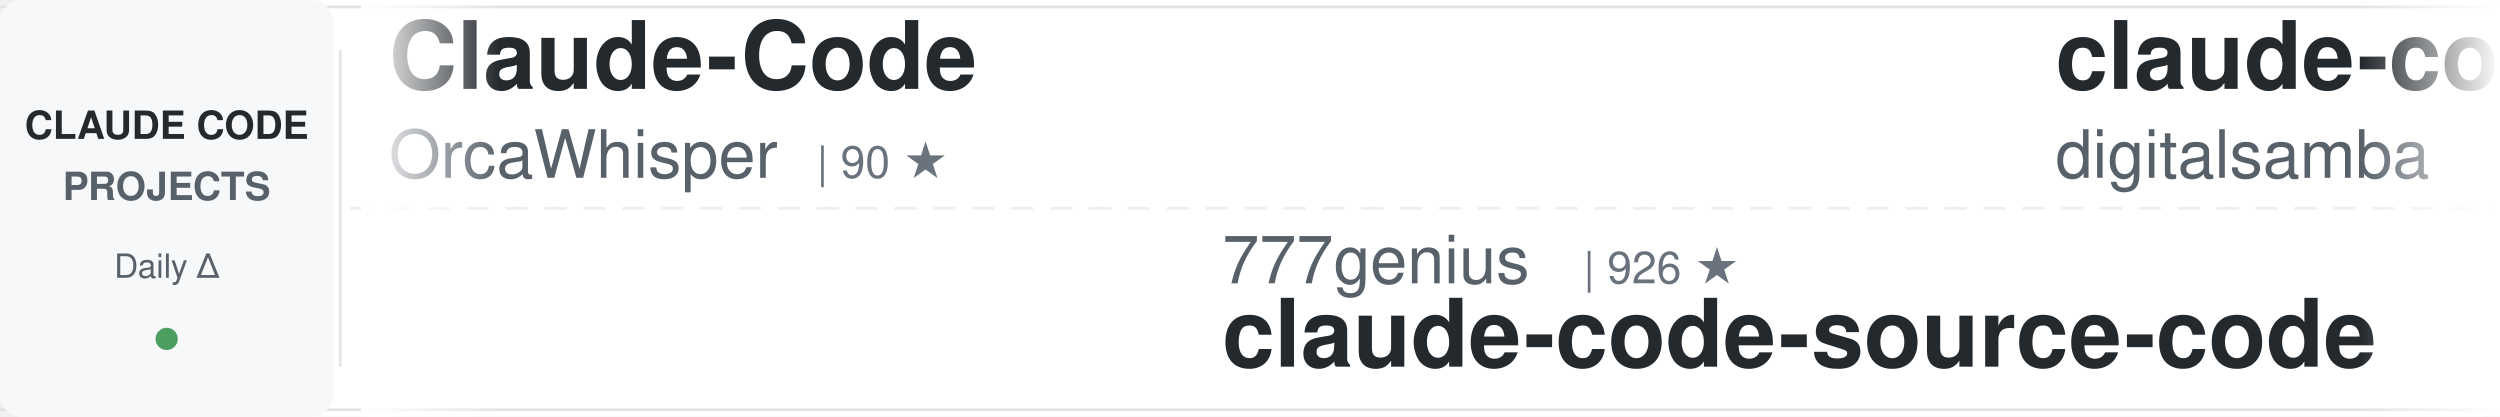
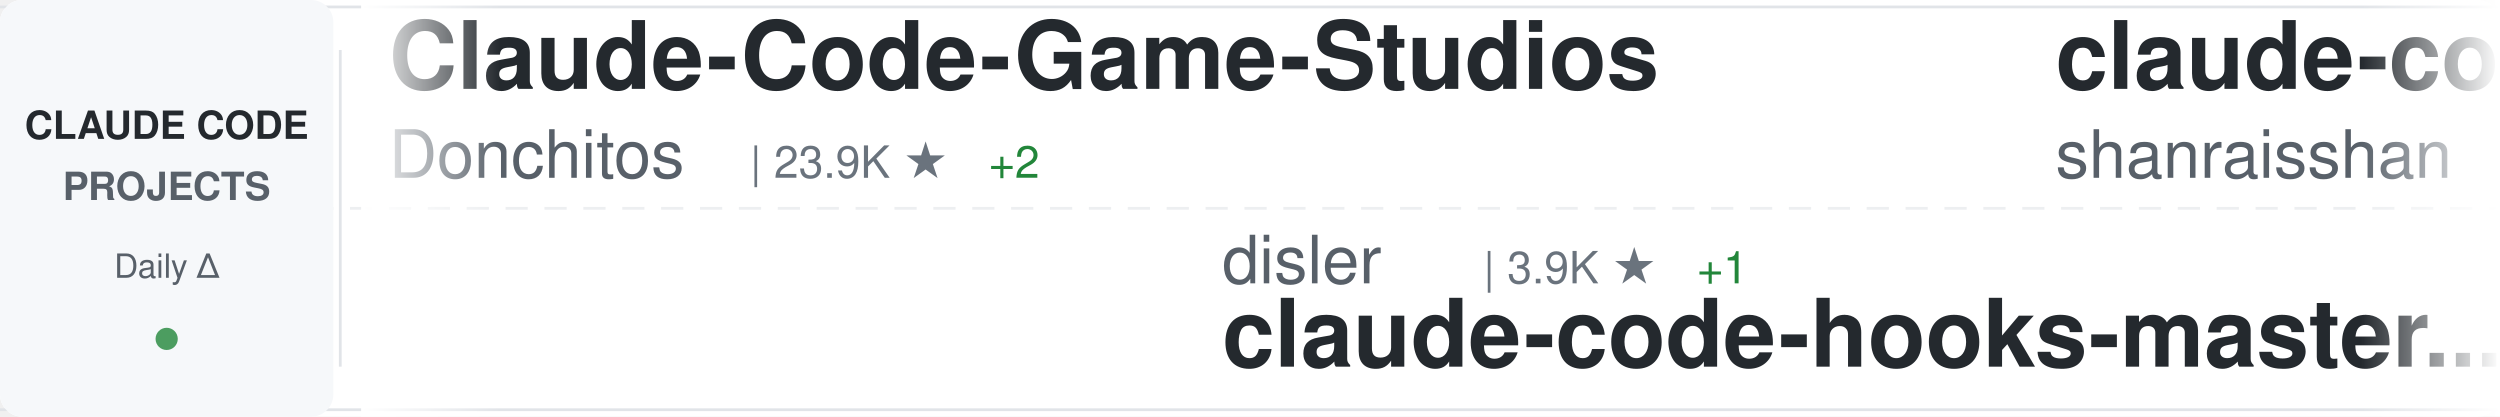
<svg xmlns="http://www.w3.org/2000/svg" width="900" height="150">
  <defs>
    <linearGradient id="awesomeLeftFade" x1="0%" y1="0%" x2="100%" y2="0%">
      <stop offset="0%" style="stop-color:#ffffff;stop-opacity:1" />
      <stop offset="100%" style="stop-color:#ffffff;stop-opacity:0" />
    </linearGradient>
    <linearGradient id="awesomeRightFade" x1="0%" y1="0%" x2="100%" y2="0%">
      <stop offset="0%" style="stop-color:#ffffff;stop-opacity:0" />
      <stop offset="100%" style="stop-color:#ffffff;stop-opacity:1" />
    </linearGradient>
  </defs>
  <rect width="900" height="150" fill="#ffffff" rx="8" />
  <rect x="0" y="2" width="900" height="1" fill="#e1e4e8" />
  <rect x="0" y="147" width="900" height="1" fill="#e1e4e8" />
  <line x1="0" y1="75" x2="900" y2="75" stroke="#e1e4e8" stroke-width="1" stroke-dasharray="8 6" opacity="0.6" />
  <rect x="0" y="0" width="120" height="150" fill="#f6f8fa" rx="8" />
  <text x="60" y="50" font-family="-apple-system, BlinkMacSystemFont, 'Segoe UI', Helvetica, Arial, sans-serif" font-size="14" font-weight="600" fill="#24292e" text-anchor="middle">CLAUDE CODE</text>
  <text x="60" y="72" font-family="-apple-system, BlinkMacSystemFont, 'Segoe UI', Helvetica, Arial, sans-serif" font-size="14" font-weight="600" fill="#586069" text-anchor="middle">PROJECTS</text>
  <text x="60" y="100" font-family="-apple-system, BlinkMacSystemFont, 'Segoe UI', Helvetica, Arial, sans-serif" font-size="12" font-weight="500" fill="#586069" text-anchor="middle">Daily Δ</text>
  <circle cx="60" cy="122" r="4" fill="#22863a" opacity="0.8" />
  <rect x="122" y="18" width="1" height="114" fill="#e1e4e8" />
  <clipPath id="awesomeTickerClip">
    <rect x="130" y="0" width="770" height="150" />
  </clipPath>
  <g clip-path="url(#awesomeTickerClip)">
    <g id="awesomeTickerItems">
      <animateTransform attributeName="transform" attributeType="XML" type="translate" from="0 0" to="-3000 0" dur="54s" repeatCount="indefinite" />
      <g transform="translate(0, 0)">
-         <text x="140" y="32" font-family="-apple-system, BlinkMacSystemFont, 'Segoe UI', Helvetica, Arial, sans-serif" font-size="34" font-weight="600" fill="#24292e">Claude-Code</text>
-         <text x="140" y="64" font-family="-apple-system, BlinkMacSystemFont, 'Segoe UI', Helvetica, Arial, sans-serif" font-size="24" font-weight="400" fill="#586069">OrcaWhisper</text>
-         <text x="294" y="64" font-family="-apple-system, BlinkMacSystemFont, 'Segoe UI', Helvetica, Arial, sans-serif" font-size="16" font-weight="500" fill="#6a737d">| 90 ★</text>
+         <text x="140" y="32" font-family="-apple-system, BlinkMacSystemFont, 'Segoe UI', Helvetica, Arial, sans-serif" font-size="34" font-weight="600" fill="#24292e">Claude-Code-Game-Studios</text>
+         <text x="140" y="64" font-family="-apple-system, BlinkMacSystemFont, 'Segoe UI', Helvetica, Arial, sans-serif" font-size="24" font-weight="400" fill="#586069">Donchitos</text>
+         <text x="270" y="64" font-family="-apple-system, BlinkMacSystemFont, 'Segoe UI', Helvetica, Arial, sans-serif" font-size="16" font-weight="500" fill="#6a737d">| 23.9K ★</text>
+         <text x="356" y="64" font-family="-apple-system, BlinkMacSystemFont, 'Segoe UI', Helvetica, Arial, sans-serif" font-size="16" font-weight="500" fill="#22863a"> +2</text>
      </g>
      <g transform="translate(300, 0)">
-         <text x="140" y="102" font-family="-apple-system, BlinkMacSystemFont, 'Segoe UI', Helvetica, Arial, sans-serif" font-size="24" font-weight="400" fill="#586069">777genius</text>
-         <text x="270" y="102" font-family="-apple-system, BlinkMacSystemFont, 'Segoe UI', Helvetica, Arial, sans-serif" font-size="16" font-weight="500" fill="#6a737d">| 926 ★</text>
-         <text x="140" y="132" font-family="-apple-system, BlinkMacSystemFont, 'Segoe UI', Helvetica, Arial, sans-serif" font-size="34" font-weight="600" fill="#24292e">claude-code-source-code</text>
+         <text x="140" y="102" font-family="-apple-system, BlinkMacSystemFont, 'Segoe UI', Helvetica, Arial, sans-serif" font-size="24" font-weight="400" fill="#586069">disler</text>
+         <text x="234" y="102" font-family="-apple-system, BlinkMacSystemFont, 'Segoe UI', Helvetica, Arial, sans-serif" font-size="16" font-weight="500" fill="#6a737d">| 3.9K ★</text>
+         <text x="311" y="102" font-family="-apple-system, BlinkMacSystemFont, 'Segoe UI', Helvetica, Arial, sans-serif" font-size="16" font-weight="500" fill="#22863a"> +1</text>
+         <text x="140" y="132" font-family="-apple-system, BlinkMacSystemFont, 'Segoe UI', Helvetica, Arial, sans-serif" font-size="34" font-weight="600" fill="#24292e">claude-code-hooks-master...</text>
      </g>
      <g transform="translate(600, 0)">
-         <text x="140" y="32" font-family="-apple-system, BlinkMacSystemFont, 'Segoe UI', Helvetica, Arial, sans-serif" font-size="34" font-weight="600" fill="#24292e">claude-code-video-toolki...</text>
-         <text x="140" y="64" font-family="-apple-system, BlinkMacSystemFont, 'Segoe UI', Helvetica, Arial, sans-serif" font-size="24" font-weight="400" fill="#586069">digitalsamba</text>
-         <text x="306" y="64" font-family="-apple-system, BlinkMacSystemFont, 'Segoe UI', Helvetica, Arial, sans-serif" font-size="16" font-weight="500" fill="#6a737d">| 1.9K ★</text>
+         <text x="140" y="32" font-family="-apple-system, BlinkMacSystemFont, 'Segoe UI', Helvetica, Arial, sans-serif" font-size="34" font-weight="600" fill="#24292e">claude-code-best-practic...</text>
+         <text x="140" y="64" font-family="-apple-system, BlinkMacSystemFont, 'Segoe UI', Helvetica, Arial, sans-serif" font-size="24" font-weight="400" fill="#586069">shanraisshan</text>
+         <text x="306" y="64" font-family="-apple-system, BlinkMacSystemFont, 'Segoe UI', Helvetica, Arial, sans-serif" font-size="16" font-weight="500" fill="#6a737d">| 64.5K ★</text>
+         <text x="392" y="64" font-family="-apple-system, BlinkMacSystemFont, 'Segoe UI', Helvetica, Arial, sans-serif" font-size="16" font-weight="500" fill="#22863a"> +8</text>
      </g>
      <g transform="translate(900, 0)">
-         <text x="140" y="102" font-family="-apple-system, BlinkMacSystemFont, 'Segoe UI', Helvetica, Arial, sans-serif" font-size="24" font-weight="400" fill="#586069">lorryjovens-hub</text>
-         <text x="342" y="102" font-family="-apple-system, BlinkMacSystemFont, 'Segoe UI', Helvetica, Arial, sans-serif" font-size="16" font-weight="500" fill="#6a737d">| 1.7K ★</text>
-         <text x="140" y="132" font-family="-apple-system, BlinkMacSystemFont, 'Segoe UI', Helvetica, Arial, sans-serif" font-size="34" font-weight="600" fill="#24292e">claude-code-rust</text>
+         <text x="140" y="102" font-family="-apple-system, BlinkMacSystemFont, 'Segoe UI', Helvetica, Arial, sans-serif" font-size="24" font-weight="400" fill="#586069">Maciek-roboblog</text>
+         <text x="342" y="102" font-family="-apple-system, BlinkMacSystemFont, 'Segoe UI', Helvetica, Arial, sans-serif" font-size="16" font-weight="500" fill="#6a737d">| 8.6K ★</text>
+         <text x="140" y="132" font-family="-apple-system, BlinkMacSystemFont, 'Segoe UI', Helvetica, Arial, sans-serif" font-size="34" font-weight="600" fill="#24292e">Claude-Code-Usage-Monito...</text>
      </g>
      <g transform="translate(1200, 0)">
-         <text x="140" y="32" font-family="-apple-system, BlinkMacSystemFont, 'Segoe UI', Helvetica, Arial, sans-serif" font-size="34" font-weight="600" fill="#24292e">claude-code-engineering</text>
-         <text x="140" y="64" font-family="-apple-system, BlinkMacSystemFont, 'Segoe UI', Helvetica, Arial, sans-serif" font-size="24" font-weight="400" fill="#586069">huangjia2019</text>
-         <text x="306" y="64" font-family="-apple-system, BlinkMacSystemFont, 'Segoe UI', Helvetica, Arial, sans-serif" font-size="16" font-weight="500" fill="#6a737d">| 1.1K ★</text>
+         <text x="140" y="32" font-family="-apple-system, BlinkMacSystemFont, 'Segoe UI', Helvetica, Arial, sans-serif" font-size="34" font-weight="600" fill="#24292e">claude-code-hub</text>
+         <text x="140" y="64" font-family="-apple-system, BlinkMacSystemFont, 'Segoe UI', Helvetica, Arial, sans-serif" font-size="24" font-weight="400" fill="#586069">ding113</text>
+         <text x="246" y="64" font-family="-apple-system, BlinkMacSystemFont, 'Segoe UI', Helvetica, Arial, sans-serif" font-size="16" font-weight="500" fill="#6a737d">| 3.3K ★</text>
      </g>
      <g transform="translate(1500, 0)">
-         <text x="140" y="102" font-family="-apple-system, BlinkMacSystemFont, 'Segoe UI', Helvetica, Arial, sans-serif" font-size="24" font-weight="400" fill="#586069">centminmod</text>
-         <text x="282" y="102" font-family="-apple-system, BlinkMacSystemFont, 'Segoe UI', Helvetica, Arial, sans-serif" font-size="16" font-weight="500" fill="#6a737d">| 2.6K ★</text>
-         <text x="140" y="132" font-family="-apple-system, BlinkMacSystemFont, 'Segoe UI', Helvetica, Arial, sans-serif" font-size="34" font-weight="600" fill="#24292e">my-claude-code-setup</text>
+         <text x="140" y="102" font-family="-apple-system, BlinkMacSystemFont, 'Segoe UI', Helvetica, Arial, sans-serif" font-size="24" font-weight="400" fill="#586069">huangjia2019</text>
+         <text x="306" y="102" font-family="-apple-system, BlinkMacSystemFont, 'Segoe UI', Helvetica, Arial, sans-serif" font-size="16" font-weight="500" fill="#6a737d">| 1.1K ★</text>
+         <text x="140" y="132" font-family="-apple-system, BlinkMacSystemFont, 'Segoe UI', Helvetica, Arial, sans-serif" font-size="34" font-weight="600" fill="#24292e">claude-code-engineering</text>
      </g>
      <g transform="translate(1800, 0)">
-         <text x="140" y="32" font-family="-apple-system, BlinkMacSystemFont, 'Segoe UI', Helvetica, Arial, sans-serif" font-size="34" font-weight="600" fill="#24292e">claude-code-tips</text>
-         <text x="140" y="64" font-family="-apple-system, BlinkMacSystemFont, 'Segoe UI', Helvetica, Arial, sans-serif" font-size="24" font-weight="400" fill="#586069">ykdojo</text>
-         <text x="234" y="64" font-family="-apple-system, BlinkMacSystemFont, 'Segoe UI', Helvetica, Arial, sans-serif" font-size="16" font-weight="500" fill="#6a737d">| 9.7K ★</text>
-         <text x="311" y="64" font-family="-apple-system, BlinkMacSystemFont, 'Segoe UI', Helvetica, Arial, sans-serif" font-size="16" font-weight="500" fill="#22863a"> +6</text>
+         <text x="140" y="32" font-family="-apple-system, BlinkMacSystemFont, 'Segoe UI', Helvetica, Arial, sans-serif" font-size="34" font-weight="600" fill="#24292e">ClaudeCodeAgents</text>
+         <text x="140" y="64" font-family="-apple-system, BlinkMacSystemFont, 'Segoe UI', Helvetica, Arial, sans-serif" font-size="24" font-weight="400" fill="#586069">darcyegb</text>
+         <text x="258" y="64" font-family="-apple-system, BlinkMacSystemFont, 'Segoe UI', Helvetica, Arial, sans-serif" font-size="16" font-weight="500" fill="#6a737d">| 760 ★</text>
      </g>
      <g transform="translate(2100, 0)">
-         <text x="140" y="102" font-family="-apple-system, BlinkMacSystemFont, 'Segoe UI', Helvetica, Arial, sans-serif" font-size="24" font-weight="400" fill="#586069">oboard</text>
-         <text x="234" y="102" font-family="-apple-system, BlinkMacSystemFont, 'Segoe UI', Helvetica, Arial, sans-serif" font-size="16" font-weight="500" fill="#6a737d">| 3.3K ★</text>
-         <text x="140" y="132" font-family="-apple-system, BlinkMacSystemFont, 'Segoe UI', Helvetica, Arial, sans-serif" font-size="34" font-weight="600" fill="#24292e">claude-code-rev</text>
+         <text x="140" y="102" font-family="-apple-system, BlinkMacSystemFont, 'Segoe UI', Helvetica, Arial, sans-serif" font-size="24" font-weight="400" fill="#586069">Chachamaru127</text>
+         <text x="318" y="102" font-family="-apple-system, BlinkMacSystemFont, 'Segoe UI', Helvetica, Arial, sans-serif" font-size="16" font-weight="500" fill="#6a737d">| 3.1K ★</text>
+         <text x="140" y="132" font-family="-apple-system, BlinkMacSystemFont, 'Segoe UI', Helvetica, Arial, sans-serif" font-size="34" font-weight="600" fill="#24292e">claude-code-harness</text>
      </g>
      <g transform="translate(2400, 0)">
-         <text x="140" y="32" font-family="-apple-system, BlinkMacSystemFont, 'Segoe UI', Helvetica, Arial, sans-serif" font-size="34" font-weight="600" fill="#24292e">ralph-claude-code</text>
-         <text x="140" y="64" font-family="-apple-system, BlinkMacSystemFont, 'Segoe UI', Helvetica, Arial, sans-serif" font-size="24" font-weight="400" fill="#586069">frankbria</text>
-         <text x="270" y="64" font-family="-apple-system, BlinkMacSystemFont, 'Segoe UI', Helvetica, Arial, sans-serif" font-size="16" font-weight="500" fill="#6a737d">| 9.6K ★</text>
+         <text x="140" y="32" font-family="-apple-system, BlinkMacSystemFont, 'Segoe UI', Helvetica, Arial, sans-serif" font-size="34" font-weight="600" fill="#24292e">claude-code-security-rev...</text>
+         <text x="140" y="64" font-family="-apple-system, BlinkMacSystemFont, 'Segoe UI', Helvetica, Arial, sans-serif" font-size="24" font-weight="400" fill="#586069">anthropics</text>
+         <text x="282" y="64" font-family="-apple-system, BlinkMacSystemFont, 'Segoe UI', Helvetica, Arial, sans-serif" font-size="16" font-weight="500" fill="#6a737d">| 5.9K ★</text>
      </g>
      <g transform="translate(2700, 0)">
-         <text x="140" y="102" font-family="-apple-system, BlinkMacSystemFont, 'Segoe UI', Helvetica, Arial, sans-serif" font-size="24" font-weight="400" fill="#586069">ChinaSiro</text>
-         <text x="270" y="102" font-family="-apple-system, BlinkMacSystemFont, 'Segoe UI', Helvetica, Arial, sans-serif" font-size="16" font-weight="500" fill="#6a737d">| 9.6K ★</text>
-         <text x="140" y="132" font-family="-apple-system, BlinkMacSystemFont, 'Segoe UI', Helvetica, Arial, sans-serif" font-size="34" font-weight="600" fill="#24292e">claude-code-sourcemap</text>
+         <text x="140" y="102" font-family="-apple-system, BlinkMacSystemFont, 'Segoe UI', Helvetica, Arial, sans-serif" font-size="24" font-weight="400" fill="#586069">pedrohcgs</text>
+         <text x="270" y="102" font-family="-apple-system, BlinkMacSystemFont, 'Segoe UI', Helvetica, Arial, sans-serif" font-size="16" font-weight="500" fill="#6a737d">| 1.5K ★</text>
+         <text x="347" y="102" font-family="-apple-system, BlinkMacSystemFont, 'Segoe UI', Helvetica, Arial, sans-serif" font-size="16" font-weight="500" fill="#22863a"> +2</text>
+         <text x="140" y="132" font-family="-apple-system, BlinkMacSystemFont, 'Segoe UI', Helvetica, Arial, sans-serif" font-size="34" font-weight="600" fill="#24292e">claude-code-my-workflow</text>
      </g>
      <g transform="translate(3000, 0)">
-         <text x="140" y="32" font-family="-apple-system, BlinkMacSystemFont, 'Segoe UI', Helvetica, Arial, sans-serif" font-size="34" font-weight="600" fill="#24292e">Claude-Code</text>
-         <text x="140" y="64" font-family="-apple-system, BlinkMacSystemFont, 'Segoe UI', Helvetica, Arial, sans-serif" font-size="24" font-weight="400" fill="#586069">OrcaWhisper</text>
-         <text x="294" y="64" font-family="-apple-system, BlinkMacSystemFont, 'Segoe UI', Helvetica, Arial, sans-serif" font-size="16" font-weight="500" fill="#6a737d">| 90 ★</text>
+         <text x="140" y="32" font-family="-apple-system, BlinkMacSystemFont, 'Segoe UI', Helvetica, Arial, sans-serif" font-size="34" font-weight="600" fill="#24292e">Claude-Code-Game-Studios</text>
+         <text x="140" y="64" font-family="-apple-system, BlinkMacSystemFont, 'Segoe UI', Helvetica, Arial, sans-serif" font-size="24" font-weight="400" fill="#586069">Donchitos</text>
+         <text x="270" y="64" font-family="-apple-system, BlinkMacSystemFont, 'Segoe UI', Helvetica, Arial, sans-serif" font-size="16" font-weight="500" fill="#6a737d">| 23.9K ★</text>
+         <text x="356" y="64" font-family="-apple-system, BlinkMacSystemFont, 'Segoe UI', Helvetica, Arial, sans-serif" font-size="16" font-weight="500" fill="#22863a"> +2</text>
      </g>
      <g transform="translate(3300, 0)">
-         <text x="140" y="102" font-family="-apple-system, BlinkMacSystemFont, 'Segoe UI', Helvetica, Arial, sans-serif" font-size="24" font-weight="400" fill="#586069">777genius</text>
-         <text x="270" y="102" font-family="-apple-system, BlinkMacSystemFont, 'Segoe UI', Helvetica, Arial, sans-serif" font-size="16" font-weight="500" fill="#6a737d">| 926 ★</text>
-         <text x="140" y="132" font-family="-apple-system, BlinkMacSystemFont, 'Segoe UI', Helvetica, Arial, sans-serif" font-size="34" font-weight="600" fill="#24292e">claude-code-source-code</text>
+         <text x="140" y="102" font-family="-apple-system, BlinkMacSystemFont, 'Segoe UI', Helvetica, Arial, sans-serif" font-size="24" font-weight="400" fill="#586069">disler</text>
+         <text x="234" y="102" font-family="-apple-system, BlinkMacSystemFont, 'Segoe UI', Helvetica, Arial, sans-serif" font-size="16" font-weight="500" fill="#6a737d">| 3.9K ★</text>
+         <text x="311" y="102" font-family="-apple-system, BlinkMacSystemFont, 'Segoe UI', Helvetica, Arial, sans-serif" font-size="16" font-weight="500" fill="#22863a"> +1</text>
+         <text x="140" y="132" font-family="-apple-system, BlinkMacSystemFont, 'Segoe UI', Helvetica, Arial, sans-serif" font-size="34" font-weight="600" fill="#24292e">claude-code-hooks-master...</text>
      </g>
      <g transform="translate(3600, 0)">
-         <text x="140" y="32" font-family="-apple-system, BlinkMacSystemFont, 'Segoe UI', Helvetica, Arial, sans-serif" font-size="34" font-weight="600" fill="#24292e">claude-code-video-toolki...</text>
-         <text x="140" y="64" font-family="-apple-system, BlinkMacSystemFont, 'Segoe UI', Helvetica, Arial, sans-serif" font-size="24" font-weight="400" fill="#586069">digitalsamba</text>
-         <text x="306" y="64" font-family="-apple-system, BlinkMacSystemFont, 'Segoe UI', Helvetica, Arial, sans-serif" font-size="16" font-weight="500" fill="#6a737d">| 1.9K ★</text>
+         <text x="140" y="32" font-family="-apple-system, BlinkMacSystemFont, 'Segoe UI', Helvetica, Arial, sans-serif" font-size="34" font-weight="600" fill="#24292e">claude-code-best-practic...</text>
+         <text x="140" y="64" font-family="-apple-system, BlinkMacSystemFont, 'Segoe UI', Helvetica, Arial, sans-serif" font-size="24" font-weight="400" fill="#586069">shanraisshan</text>
+         <text x="306" y="64" font-family="-apple-system, BlinkMacSystemFont, 'Segoe UI', Helvetica, Arial, sans-serif" font-size="16" font-weight="500" fill="#6a737d">| 64.5K ★</text>
+         <text x="392" y="64" font-family="-apple-system, BlinkMacSystemFont, 'Segoe UI', Helvetica, Arial, sans-serif" font-size="16" font-weight="500" fill="#22863a"> +8</text>
      </g>
      <g transform="translate(3900, 0)">
-         <text x="140" y="102" font-family="-apple-system, BlinkMacSystemFont, 'Segoe UI', Helvetica, Arial, sans-serif" font-size="24" font-weight="400" fill="#586069">lorryjovens-hub</text>
-         <text x="342" y="102" font-family="-apple-system, BlinkMacSystemFont, 'Segoe UI', Helvetica, Arial, sans-serif" font-size="16" font-weight="500" fill="#6a737d">| 1.7K ★</text>
-         <text x="140" y="132" font-family="-apple-system, BlinkMacSystemFont, 'Segoe UI', Helvetica, Arial, sans-serif" font-size="34" font-weight="600" fill="#24292e">claude-code-rust</text>
+         <text x="140" y="102" font-family="-apple-system, BlinkMacSystemFont, 'Segoe UI', Helvetica, Arial, sans-serif" font-size="24" font-weight="400" fill="#586069">Maciek-roboblog</text>
+         <text x="342" y="102" font-family="-apple-system, BlinkMacSystemFont, 'Segoe UI', Helvetica, Arial, sans-serif" font-size="16" font-weight="500" fill="#6a737d">| 8.6K ★</text>
+         <text x="140" y="132" font-family="-apple-system, BlinkMacSystemFont, 'Segoe UI', Helvetica, Arial, sans-serif" font-size="34" font-weight="600" fill="#24292e">Claude-Code-Usage-Monito...</text>
      </g>
    </g>
  </g>
  <rect x="130" y="0" width="50" height="150" fill="url(#awesomeLeftFade)" />
  <rect x="850" y="0" width="50" height="150" fill="url(#awesomeRightFade)" />
</svg>
